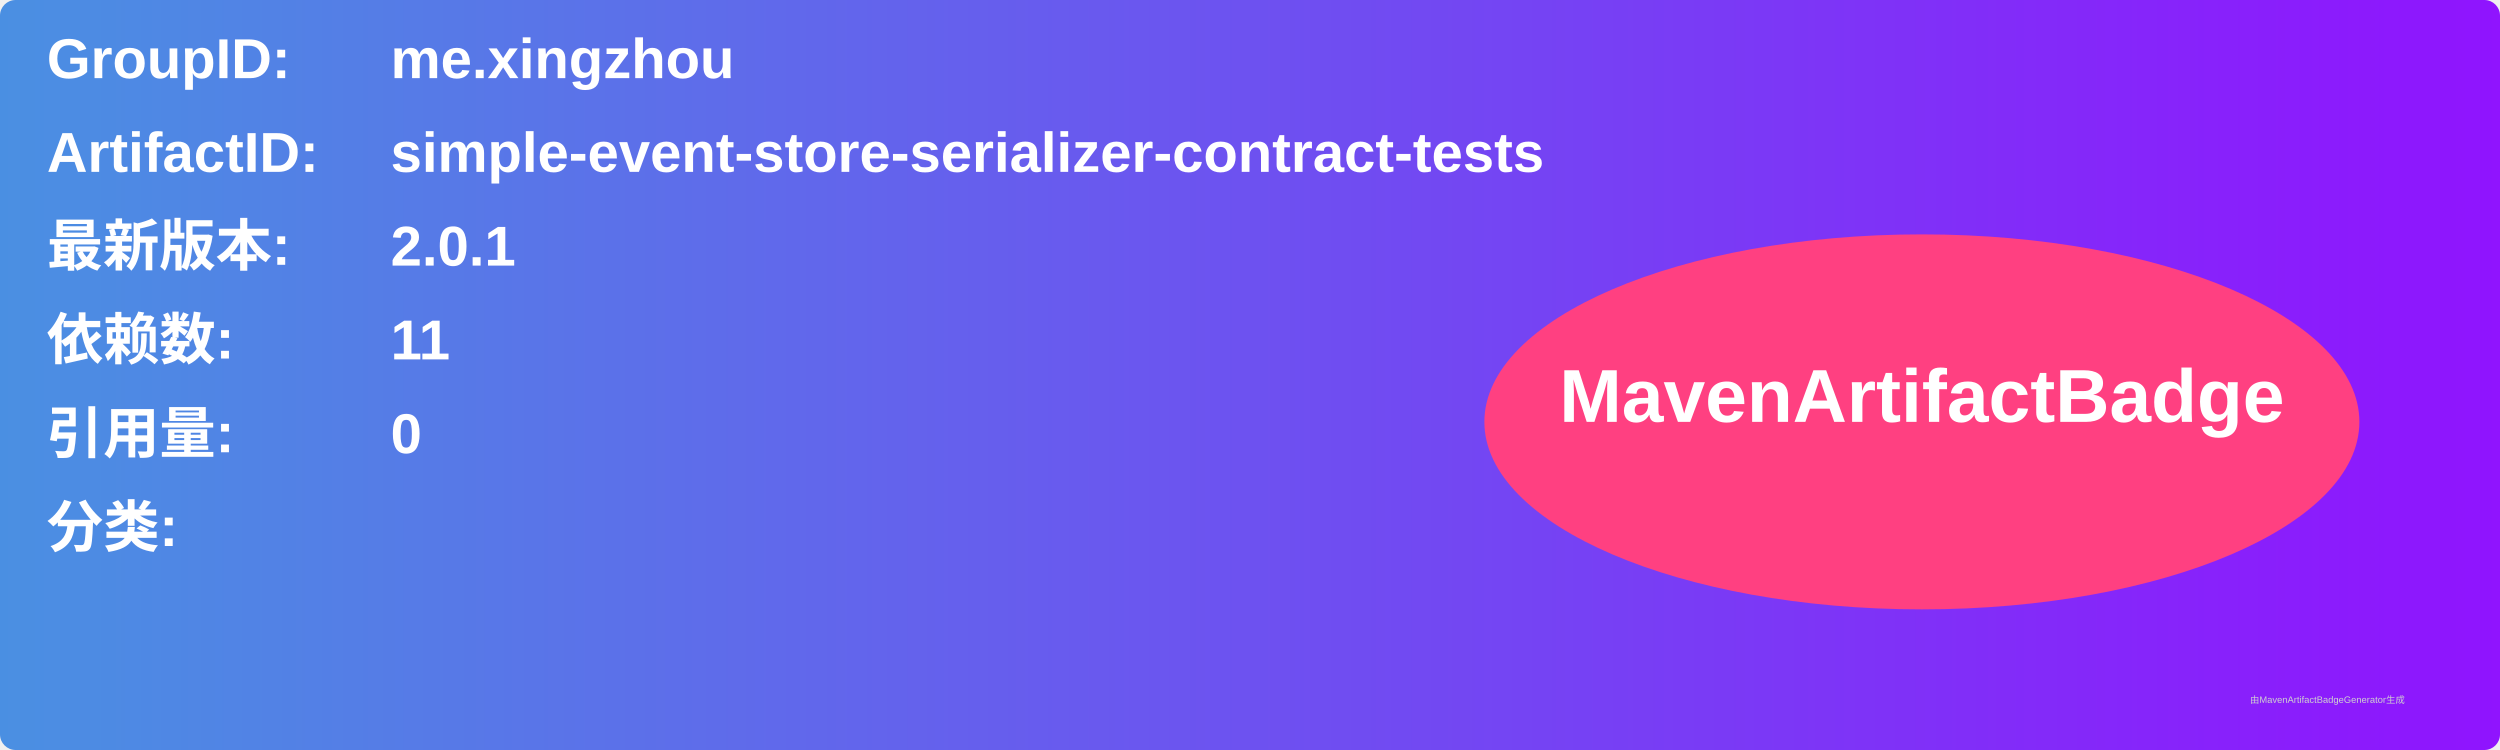
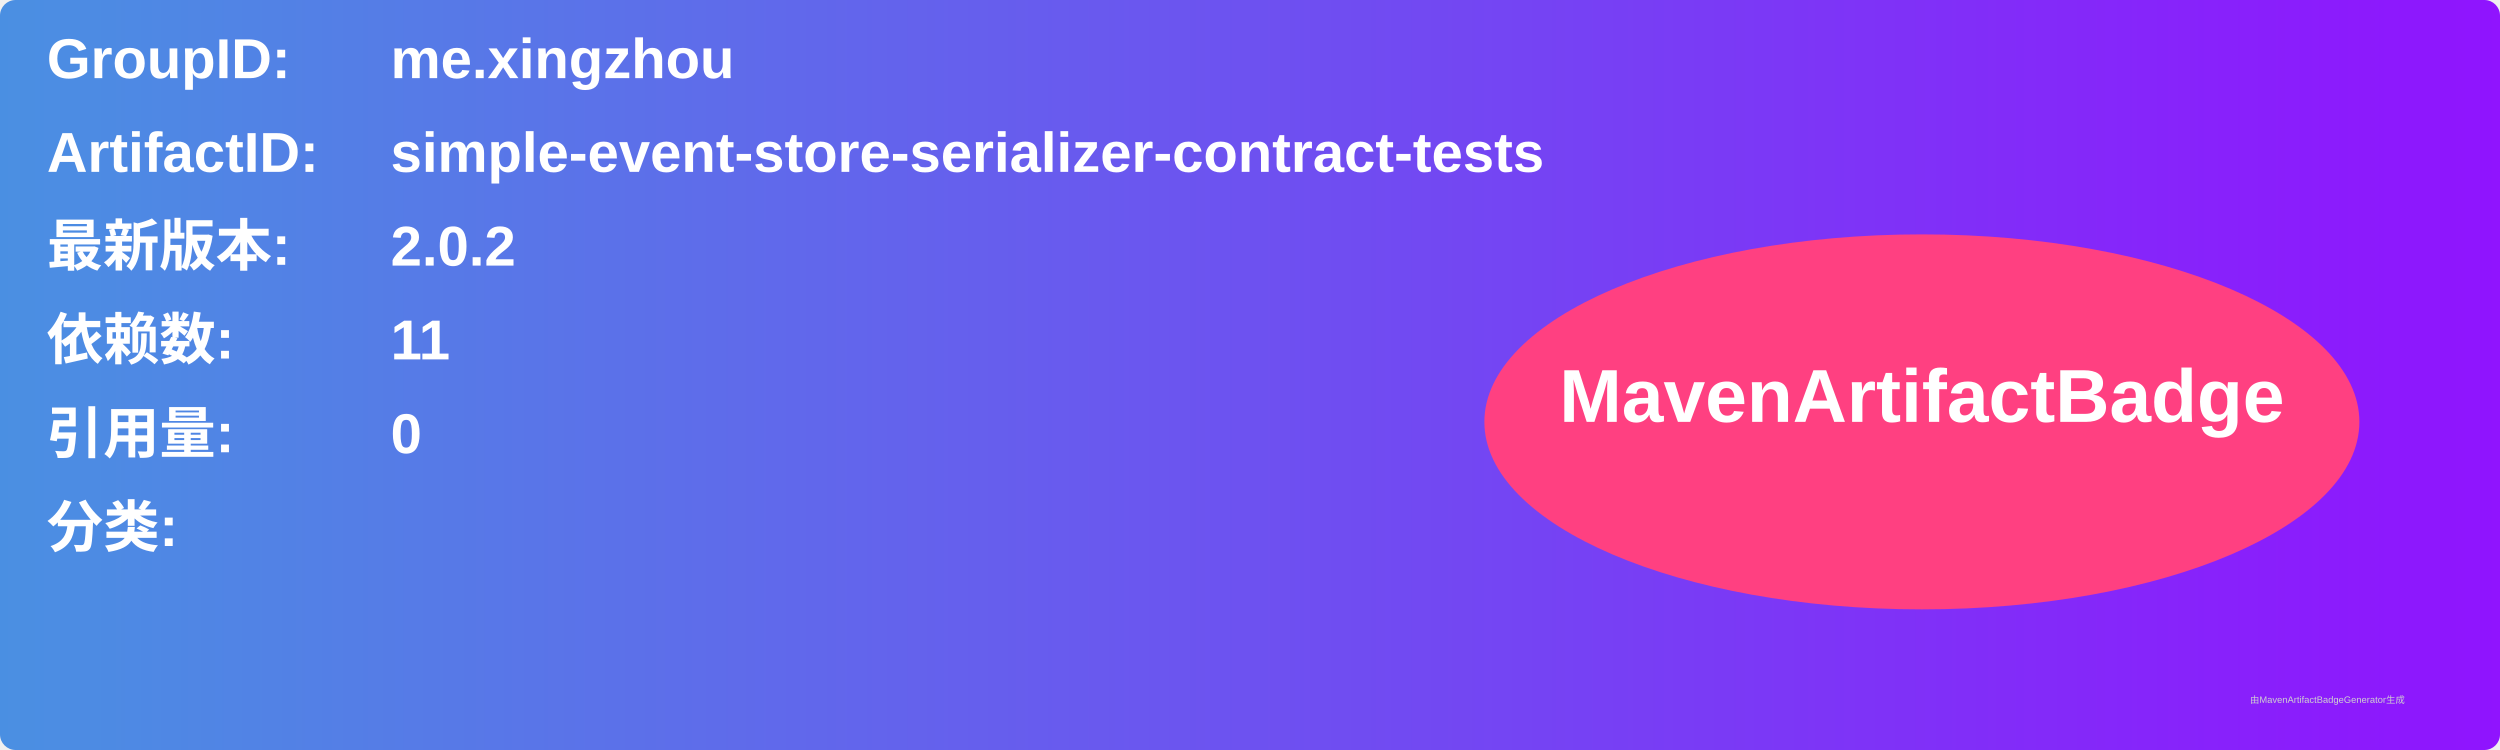
<svg xmlns="http://www.w3.org/2000/svg" width="800" height="240" viewBox="0 0 800 240">
  <linearGradient id="grad" x1="0%" y1="0%" x2="100%" y2="0%">
    <stop offset="0%" stop-color="#4a90e2" />
    <stop offset="100%" stop-color="#9013fe" />
  </linearGradient>
  <rect width="100%" height="100%" rx="5" ry="5" fill="url(#grad)" />
  <g transform="translate(15, 15)">
    <text x="0" y="10" font-family="Arial" font-size="18" fill="white" font-weight="bold" width="260">GroupID:</text>
    <text x="110" y="10" font-family="Arial" font-size="18" fill="white" font-weight="bold" width="460">me.xingzhou</text>
    <text x="0" y="40" font-family="Arial" font-size="18" fill="white" font-weight="bold" width="260">ArtifactID:</text>
    <text x="110" y="40" font-family="Arial" font-size="18" fill="white" font-weight="bold" width="460">simple-event-store-serializer-contract-tests</text>
    <text x="0" y="70" font-family="Arial" font-size="18" fill="white" font-weight="bold">最新版本:</text>
    <text x="110" y="70" font-family="Arial" font-size="18" fill="white" font-weight="bold">
-       <tspan font-weight="bold">2.0.1</tspan>
+       <tspan font-weight="bold">2.0.2</tspan>
    </text>
    <text x="0" y="100" font-family="Arial" font-size="18" fill="white" font-weight="bold">依赖数: </text>
    <text x="110" y="100" font-family="Arial" font-size="18" fill="white">
      <tspan font-weight="bold">11</tspan>
    </text>
    <text x="0" y="130" font-family="Arial" font-size="18" fill="white" font-weight="bold">引用量: </text>
    <text x="110" y="130" font-family="Arial" font-size="18" fill="white">
      <tspan font-weight="bold">0</tspan>
    </text>
    <text x="0" y="160" font-family="Arial" font-size="18" fill="white" font-weight="bold">分类:</text>
    <text x="10" y="190" font-family="Arial" font-size="10" fill="white">
      <tspan font-weight="bold" />
    </text>
    <ellipse cx="600" cy="120" rx="140" ry="60" fill="#ff4081" />
    <text x="600" y="120" text-anchor="middle" font-family="Arial" font-size="24" fill="white" font-weight="bold">MavenArtifactBadge</text>
  </g>
  <text x="720" y="225" font-family="Arial" font-size="3" fill="#d0d0d0">由MavenArtifactBadgeGenerator生成</text>
</svg>
